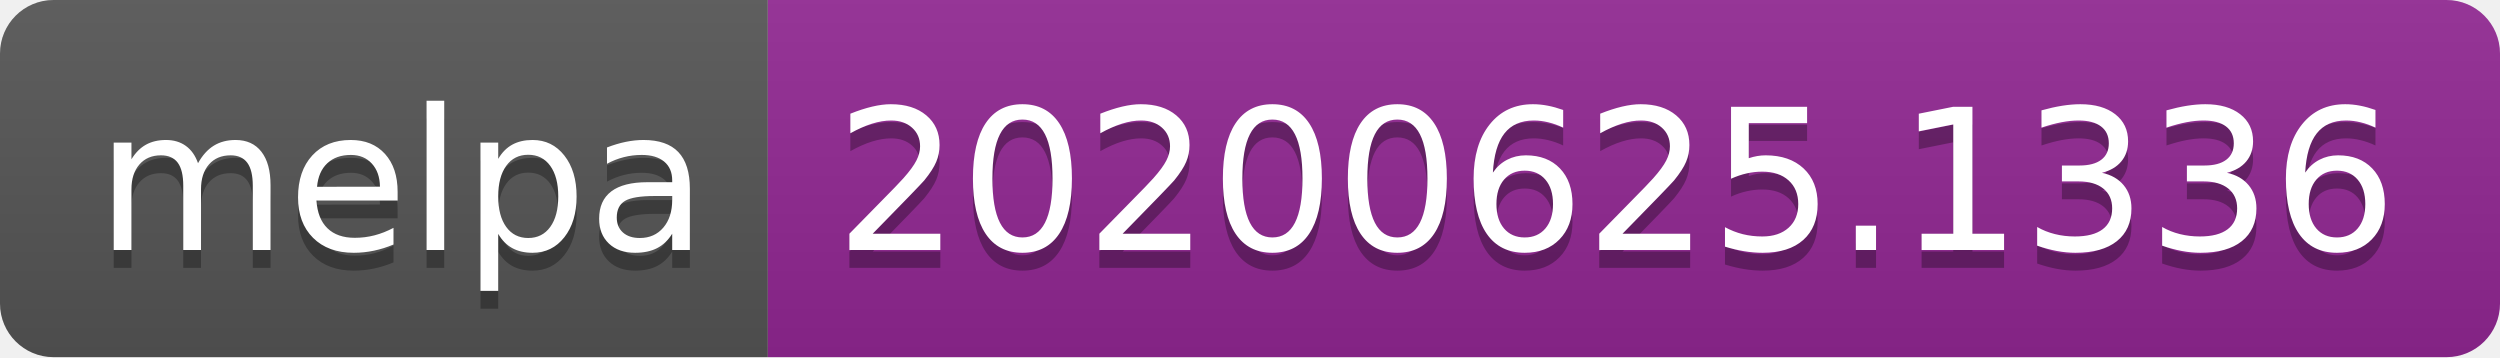
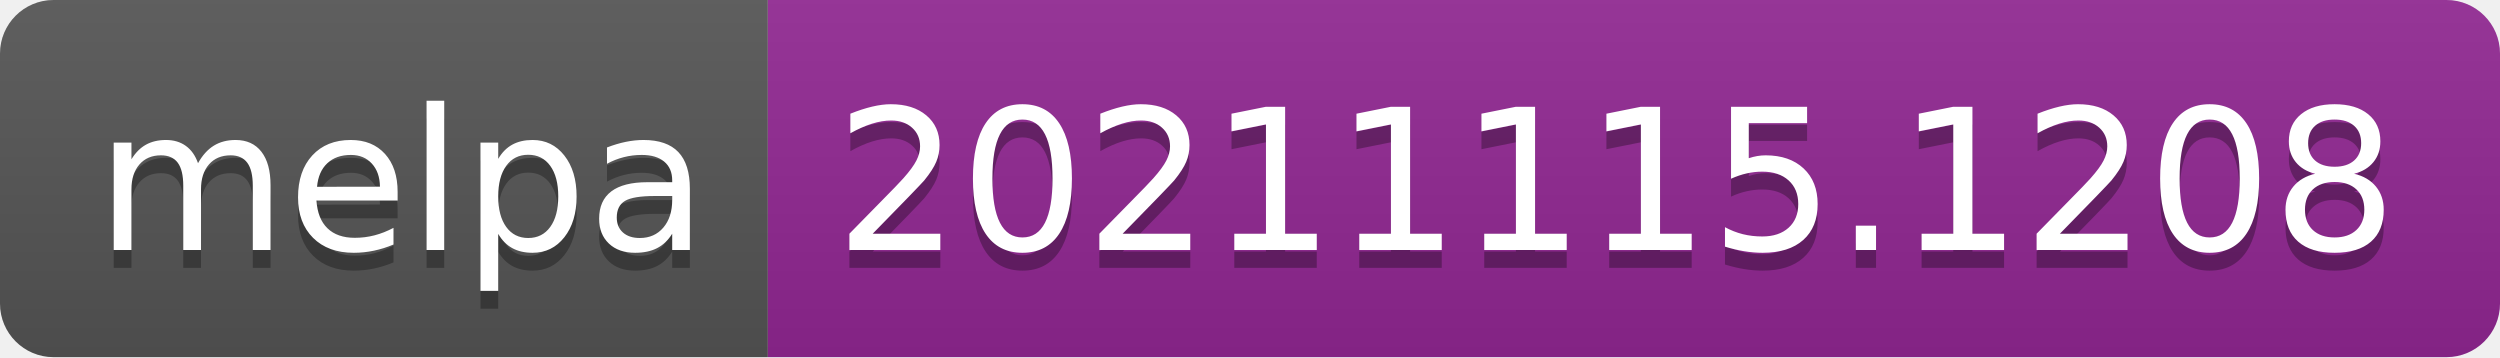
- <svg xmlns="http://www.w3.org/2000/svg" width="140" height="20" role="img" aria-label="melpa: 20200625.1336">
+ <svg xmlns="http://www.w3.org/2000/svg" width="140" height="20" role="img" aria-label="melpa: 20211115.1208">
  <linearGradient id="s" x2="0" y2="100%">
    <stop offset="0" stop-color="#bbb" stop-opacity=".1" />
    <stop offset="1" stop-opacity=".1" />
  </linearGradient>
  <clipPath id="r">
    <rect width="140" height="20" rx="3" fill="#fff" />
  </clipPath>
  <g clip-path="url(#r)">
    <rect width="43" height="20" fill="#555" />
    <rect x="43" width="97" height="20" fill="#922793" />
    <rect width="140" height="20" fill="url(#s)" />
  </g>
  <g fill="#fff" text-anchor="middle" font-family="Verdana,Geneva,DejaVu Sans,sans-serif" text-rendering="geometricPrecision" font-size="110">
    <text aria-hidden="true" x="225" y="150" fill="#010101" fill-opacity=".3" transform="scale(.1)" textLength="330">melpa</text>
    <text x="225" y="140" transform="scale(.1)" fill="#fff" textLength="330">melpa</text>
-     <text aria-hidden="true" x="905" y="150" fill="#010101" fill-opacity=".3" transform="scale(.1)" textLength="870">20200625.1336</text>
-     <text x="905" y="140" transform="scale(.1)" fill="#fff" textLength="870">20200625.1336</text>
+     <text aria-hidden="true" x="905" y="150" fill="#010101" fill-opacity=".3" transform="scale(.1)" textLength="870">20211115.1208</text>
+     <text x="905" y="140" transform="scale(.1)" fill="#fff" textLength="870">20211115.1208</text>
  </g>
</svg>
